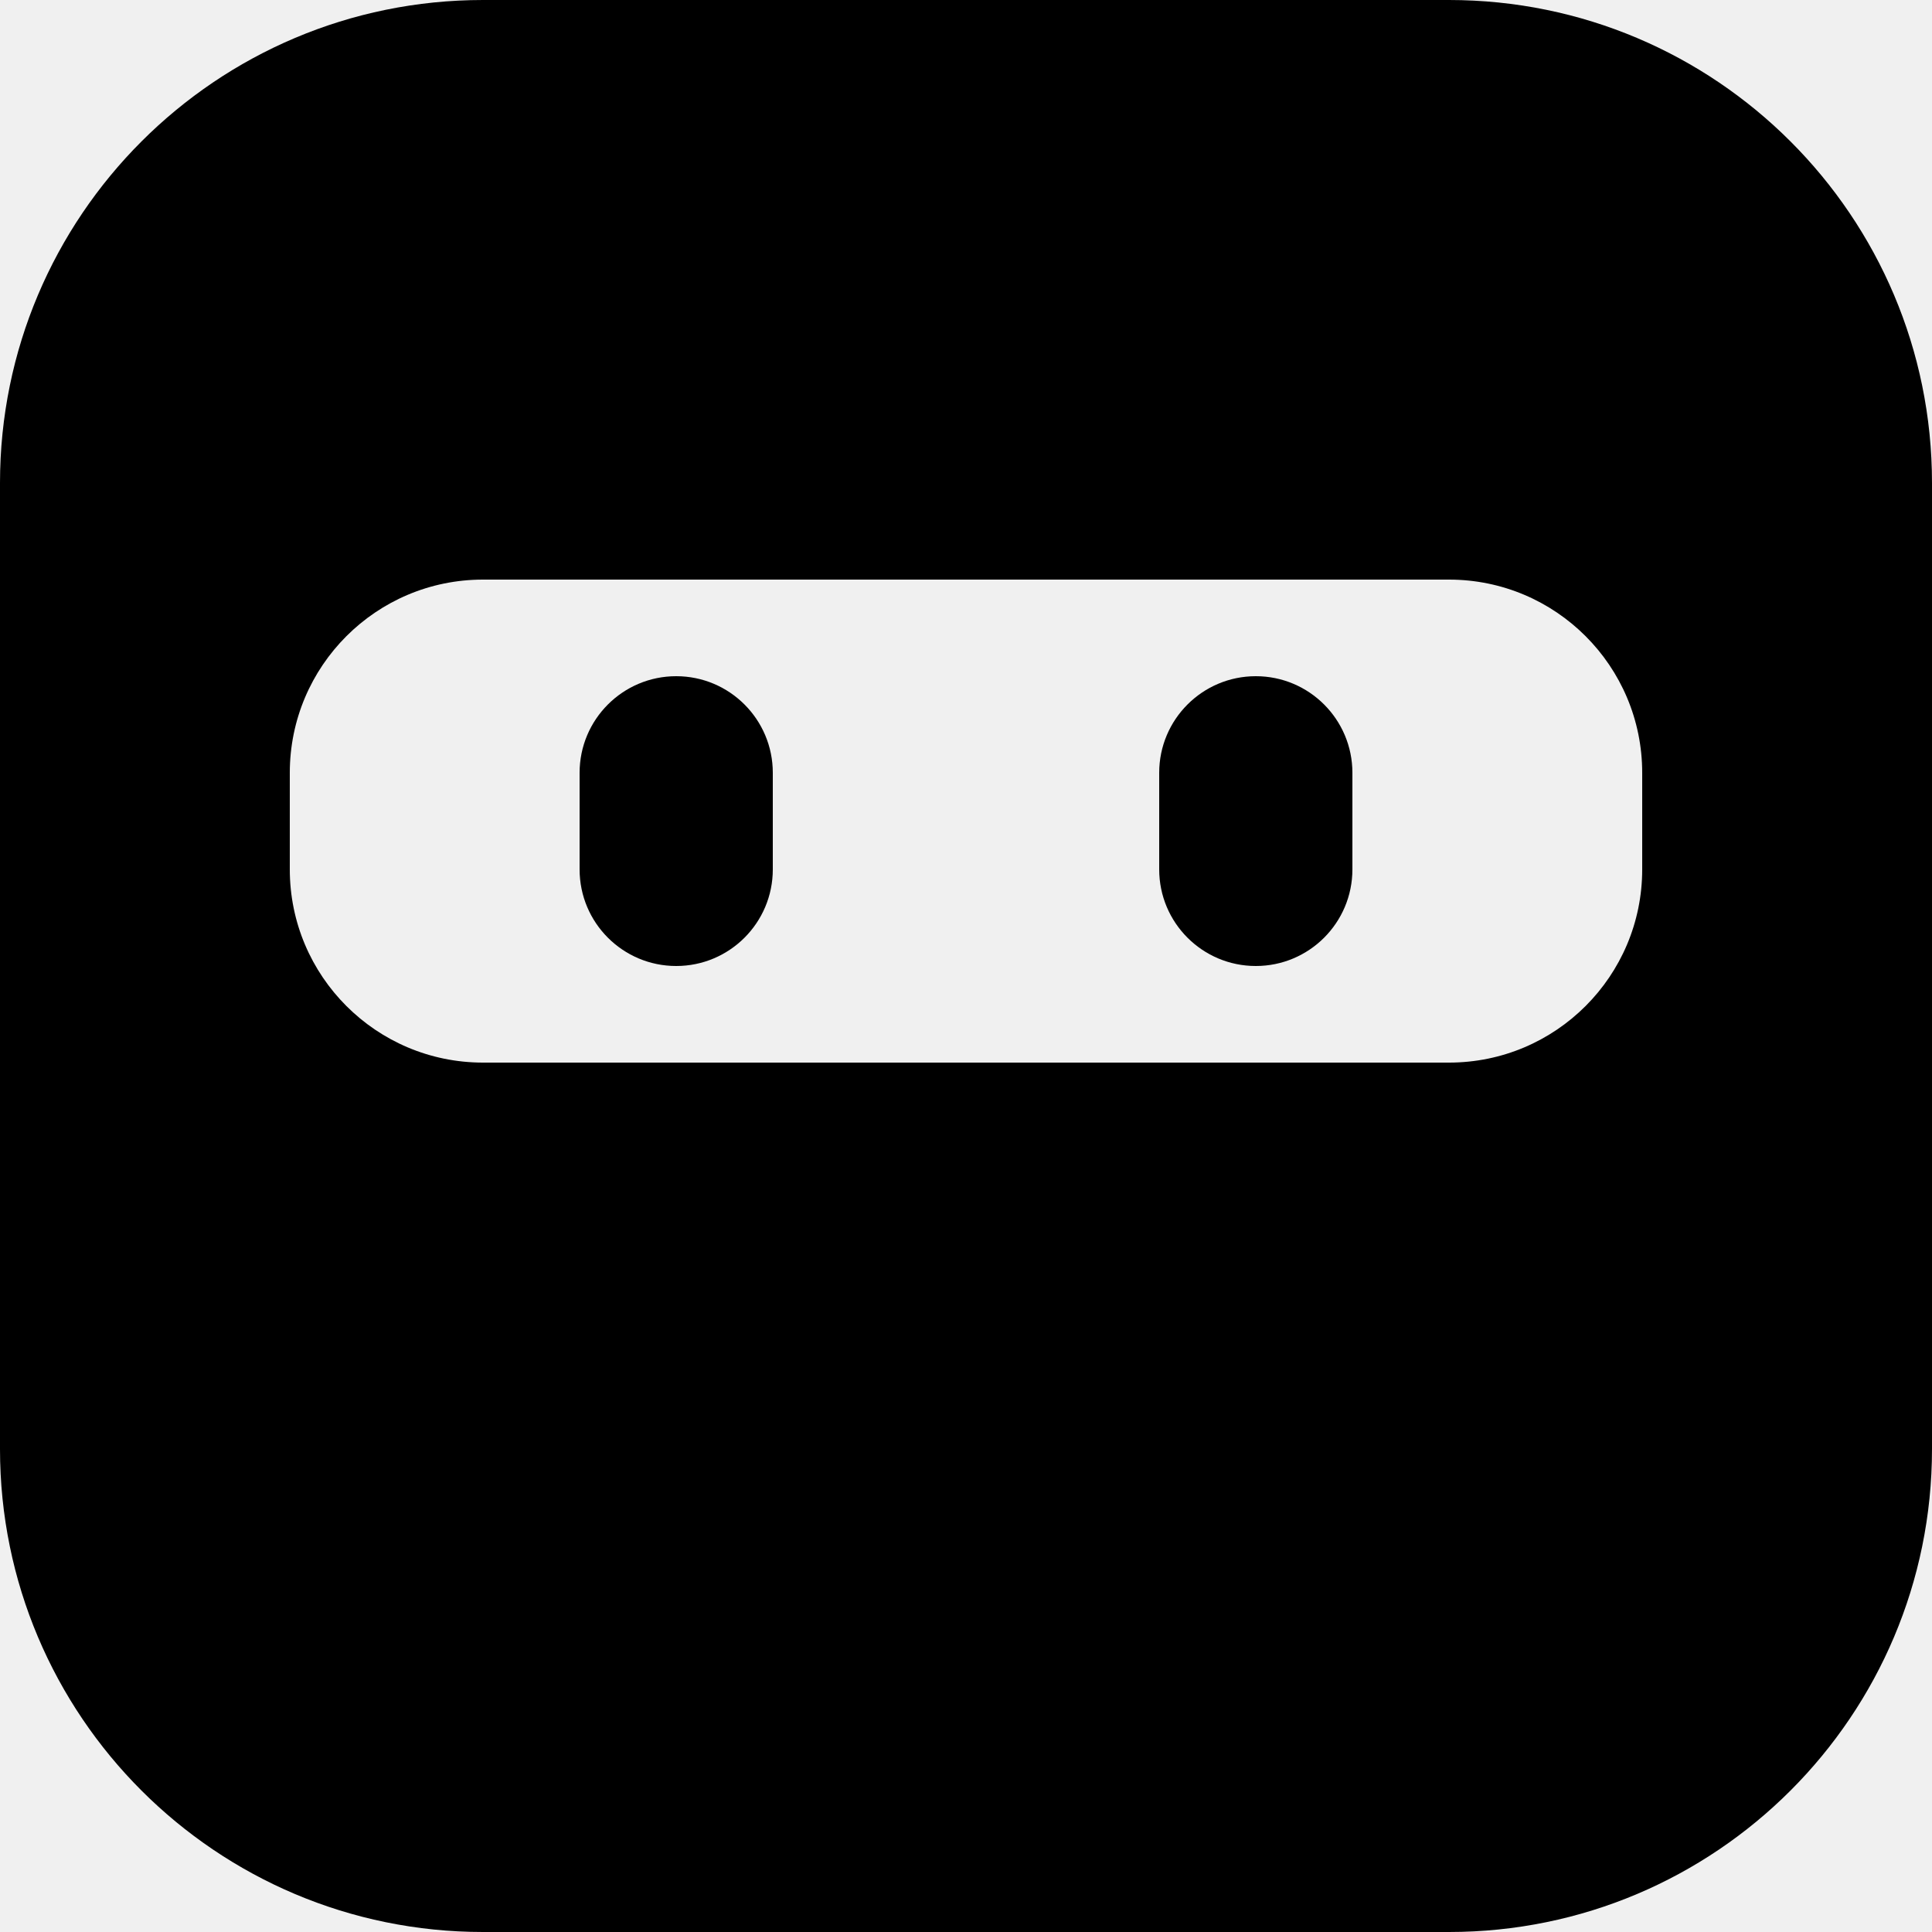
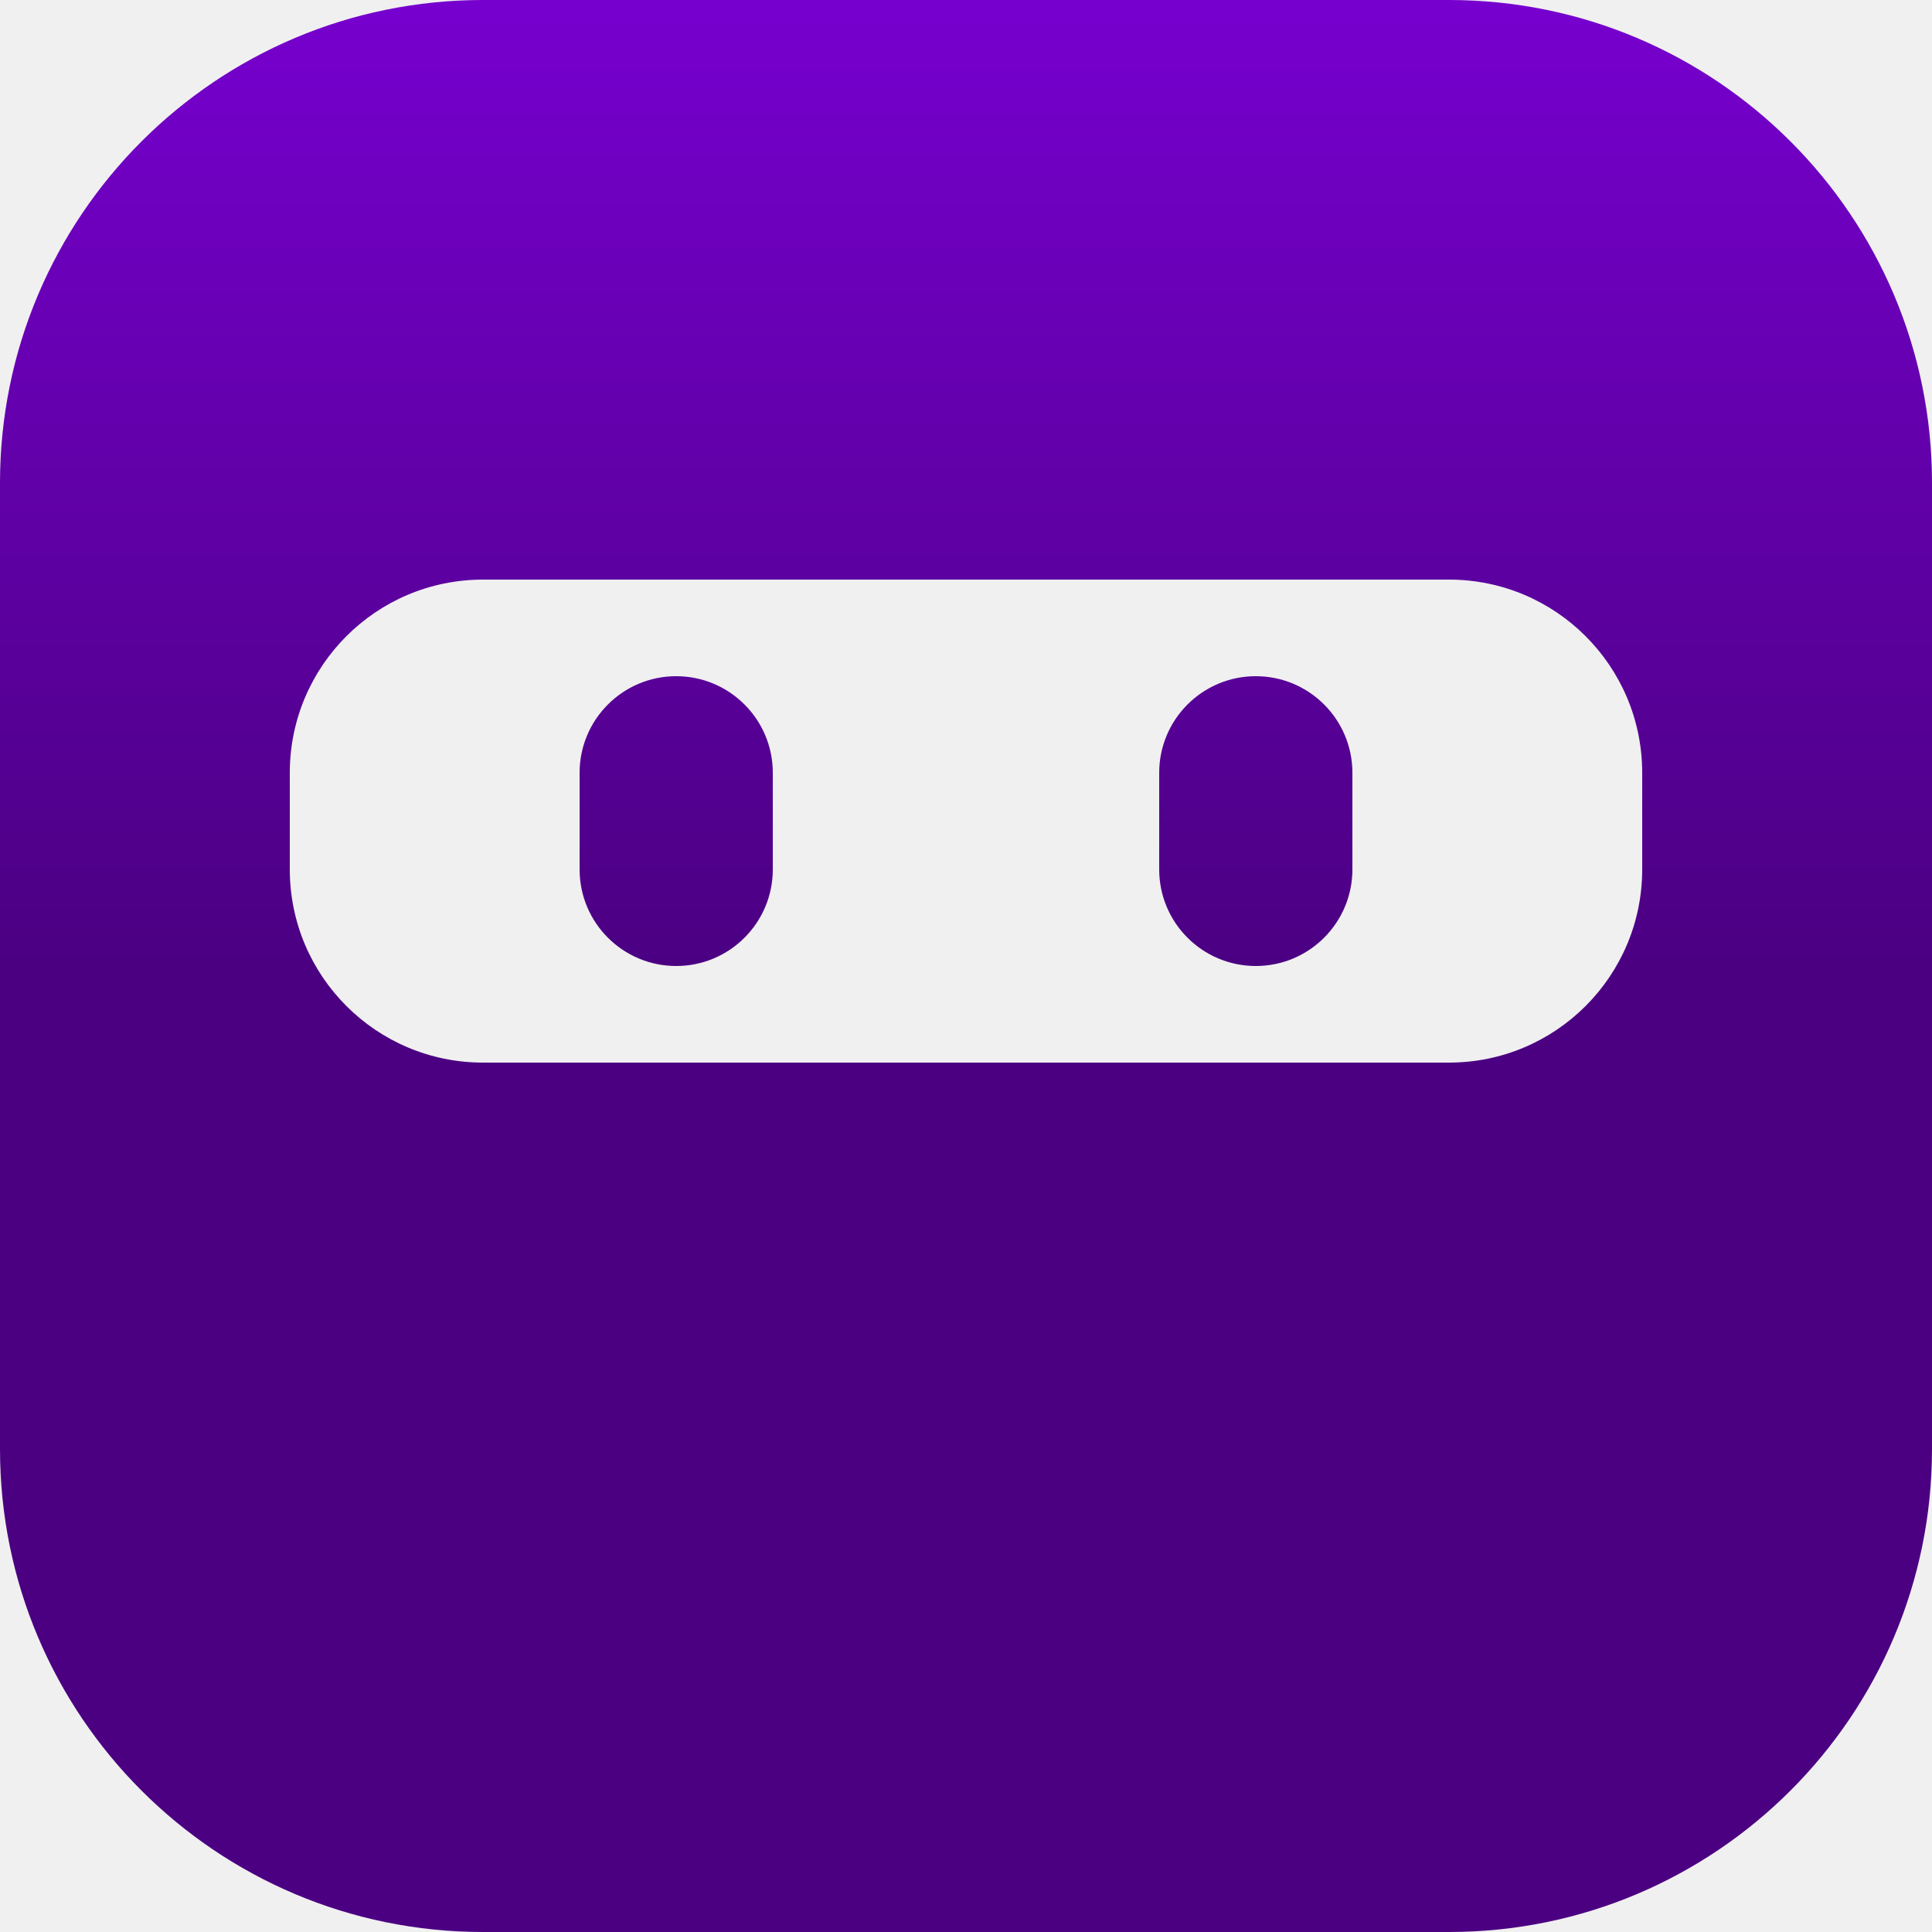
<svg xmlns="http://www.w3.org/2000/svg" xmlns:xlink="http://www.w3.org/1999/xlink" version="1.1" viewBox="0 0 100 100">
  <defs>
    <symbol id="dot" viewBox="0 0 100 100">
-       <rect x="0" y="0" width="100" height="100" fill="black" stroke="none" mask="url(#dot-mask)" />
-       <rect x="30" y="35" rx="5" ry="5" width="10" height="15" fill="black" stroke="none" />
-       <rect x="60" y="35" rx="5" ry="5" width="10" height="15" fill="black" stroke="none" />
+       <rect x="0" y="0" width="100" height="100" fill="white" stroke="none" mask="url(#dot-mask)" />
+       <rect x="30" y="35" rx="5" ry="5" width="10" height="15" fill="white" stroke="none" />
+       <rect x="60" y="35" rx="5" ry="5" width="10" height="15" fill="white" stroke="none" />
    </symbol>
    <mask id="dot-mask" maskUnits="userSpaceOnUse" x="0" y="0" width="100" height="100">
      <rect x="0" y="0" rx="25" ry="25" width="100" height="100" fill="white" stroke="none" />
      <rect x="15" y="30" rx="10" ry="10" width="70" height="25" fill="black" stroke="none" />
    </mask>
+     <mask id="main-mask" maskUnits="userSpaceOnUse" x="0" y="0" width="100" height="100">
+       <use xlink:href="#dot" x="0" y="0" width="100" height="100" />
+     </mask>
+     <linearGradient id="main-gradient" x1="0" x2="0" y1="0" y2="1">
+       <stop offset="0%" stop-color="#7700CF" />
+       <stop offset="50%" stop-color="#4B0082" />
+     </linearGradient>
  </defs>
-   <use xlink:href="#dot" x="0" y="0" width="100" height="100" />
+   <rect x="0" y="0" width="100" height="100" fill="url(#main-gradient)" stroke="null" mask="url(#main-mask)" />
</svg>
